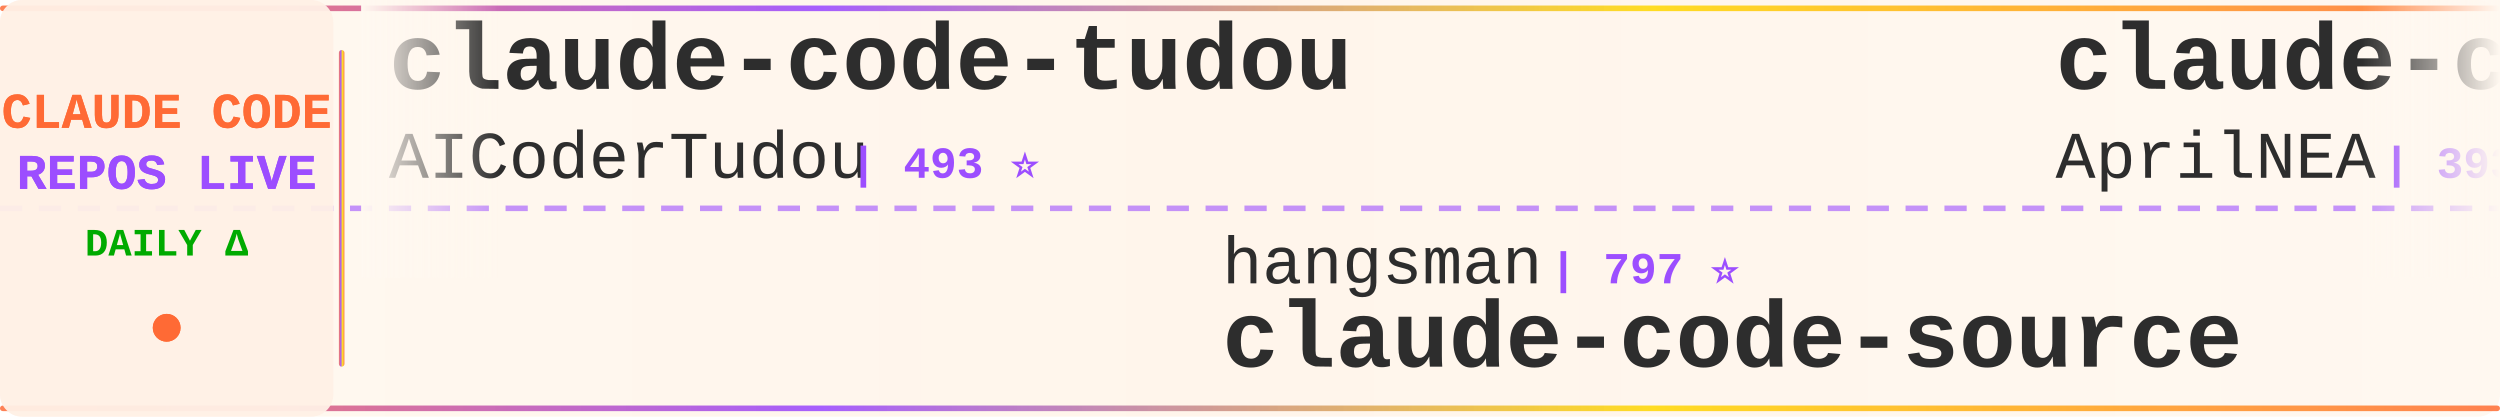
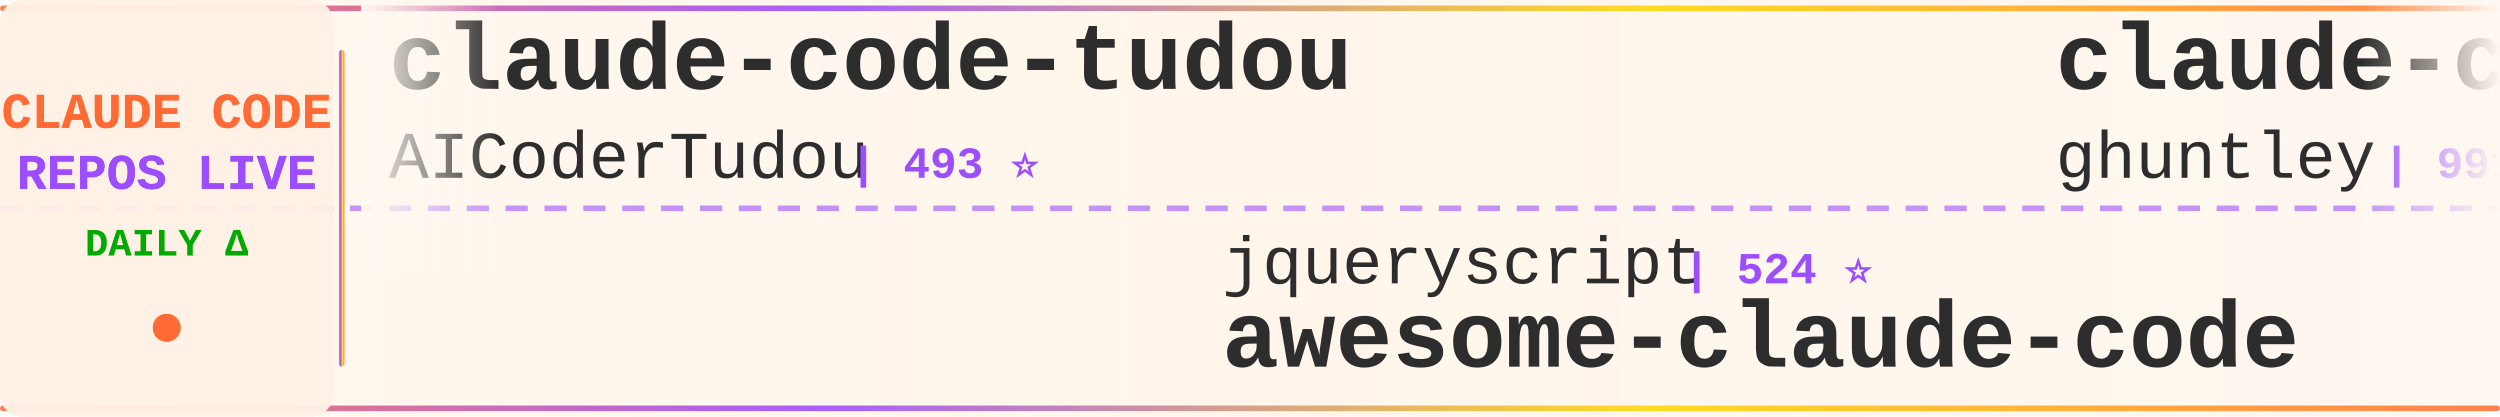
<svg xmlns="http://www.w3.org/2000/svg" width="900" height="150">
  <defs>
    <linearGradient id="tickerBg" x1="0%" y1="0%" x2="100%" y2="0%">
      <stop offset="0%" style="stop-color:#fff8f0;stop-opacity:0.98" />
      <stop offset="50%" style="stop-color:#fff5eb;stop-opacity:1" />
      <stop offset="100%" style="stop-color:#fff8f0;stop-opacity:0.98" />
    </linearGradient>
    <linearGradient id="borderGrad" x1="0%" y1="0%" x2="100%" y2="0%">
      <stop offset="0%" style="stop-color:#FF6B35;stop-opacity:0.85">
        <animate attributeName="stop-opacity" values="0.85;1;0.85" dur="2s" repeatCount="indefinite" />
      </stop>
      <stop offset="33%" style="stop-color:#9C4EFF;stop-opacity:0.9">
        <animate attributeName="stop-opacity" values="0.9;1;0.9" dur="2.2s" repeatCount="indefinite" />
      </stop>
      <stop offset="66%" style="stop-color:#FFD700;stop-opacity:0.85">
        <animate attributeName="stop-opacity" values="0.85;1;0.85" dur="1.8s" repeatCount="indefinite" />
      </stop>
      <stop offset="100%" style="stop-color:#FF6B35;stop-opacity:0.85">
        <animate attributeName="stop-opacity" values="0.85;1;0.85" dur="2s" repeatCount="indefinite" />
      </stop>
    </linearGradient>
    <filter id="textGlow">
      <feGaussianBlur stdDeviation="0.15" result="coloredBlur" />
      <feMerge>
        <feMergeNode in="coloredBlur" />
        <feMergeNode in="SourceGraphic" />
      </feMerge>
    </filter>
    <filter id="metricGlow">
      <feGaussianBlur stdDeviation="0.2" result="coloredBlur" />
      <feMerge>
        <feMergeNode in="coloredBlur" />
        <feMergeNode in="SourceGraphic" />
      </feMerge>
    </filter>
    <linearGradient id="leftFade" x1="0%" y1="0%" x2="100%" y2="0%">
      <stop offset="0%" style="stop-color:#fff8f0;stop-opacity:1" />
      <stop offset="100%" style="stop-color:#fff8f0;stop-opacity:0" />
    </linearGradient>
    <linearGradient id="rightFade" x1="0%" y1="0%" x2="100%" y2="0%">
      <stop offset="0%" style="stop-color:#fff8f0;stop-opacity:0" />
      <stop offset="100%" style="stop-color:#fff8f0;stop-opacity:1" />
    </linearGradient>
  </defs>
  <rect width="900" height="150" fill="url(#tickerBg)" rx="8" />
  <rect x="0" y="2" width="900" height="2" fill="url(#borderGrad)" rx="1" />
  <rect x="0" y="146" width="900" height="2" fill="url(#borderGrad)" rx="1" />
  <line x1="0" y1="75" x2="900" y2="75" stroke="#9C4EFF" stroke-width="2" stroke-dasharray="8 6" opacity="0.6" />
  <rect x="0" y="0" width="120" height="150" fill="#fff0e6" opacity="0.95" rx="8" />
  <text x="60" y="46" font-family="'Courier New', monospace" font-size="18" font-weight="bold" fill="#FF6B35" text-anchor="middle" filter="url(#textGlow)">
    CLAUDE CODE
  </text>
  <text x="60" y="68" font-family="'Courier New', monospace" font-size="18" font-weight="bold" fill="#9C4EFF" text-anchor="middle" filter="url(#textGlow)">
    REPOS LIVE
  </text>
  <text x="60" y="92" font-family="'Courier New', monospace" font-size="14" font-weight="bold" fill="#00aa00" text-anchor="middle">
    DAILY Δ
  </text>
  <circle cx="60" cy="118" r="5" fill="#FF6B35" filter="url(#metricGlow)">
    <animate attributeName="r" values="4;6;4" dur="1.5s" repeatCount="indefinite" />
    <animate attributeName="opacity" values="0.6;1;0.6" dur="1.5s" repeatCount="indefinite" />
  </circle>
  <rect x="122" y="18" width="2" height="114" fill="url(#borderGrad)" rx="1" />
  <clipPath id="tickerClip">
    <rect x="130" y="0" width="770" height="150" />
  </clipPath>
  <g clip-path="url(#tickerClip)">
    <g id="tickerItems">
      <animateTransform attributeName="transform" attributeType="XML" type="translate" from="0 0" to="-3000 0" dur="54s" repeatCount="indefinite" />
      <g transform="translate(0, 0)">
        <text x="140" y="32" font-family="'Courier New', monospace" font-size="34" font-weight="bold" fill="#2d2d2d">claude-code-tudou</text>
        <text x="140" y="64" font-family="'Courier New', monospace" font-size="24" font-weight="normal" fill="#2d2d2d" opacity="1.0">AICoderTudou</text>
        <text x="306" y="64" font-family="'Courier New', monospace" font-size="16" font-weight="bold" fill="#9C4EFF"> | 493 ⭐</text>
      </g>
      <g transform="translate(300, 0)">
-         <text x="140" y="102" font-family="'Courier New', monospace" font-size="24" font-weight="normal" fill="#2d2d2d" opacity="1.0">hangsman</text>
-         <text x="258" y="102" font-family="'Courier New', monospace" font-size="16" font-weight="bold" fill="#9C4EFF"> | 797 ⭐</text>
-         <text x="140" y="132" font-family="'Courier New', monospace" font-size="34" font-weight="bold" fill="#2d2d2d">claude-code-source</text>
+         <text x="140" y="102" font-family="'Courier New', monospace" font-size="24" font-weight="normal" fill="#2d2d2d" opacity="1.0">jqueryscript</text>
+         <text x="306" y="102" font-family="'Courier New', monospace" font-size="16" font-weight="bold" fill="#9C4EFF"> | 524 ⭐</text>
+         <text x="140" y="132" font-family="'Courier New', monospace" font-size="34" font-weight="bold" fill="#2d2d2d">awesome-claude-code</text>
      </g>
      <g transform="translate(600, 0)">
-         <text x="140" y="32" font-family="'Courier New', monospace" font-size="34" font-weight="bold" fill="#2d2d2d">claude-code-source</text>
-         <text x="140" y="64" font-family="'Courier New', monospace" font-size="24" font-weight="normal" fill="#2d2d2d" opacity="1.0">AprilNEA</text>
-         <text x="258" y="64" font-family="'Courier New', monospace" font-size="16" font-weight="bold" fill="#9C4EFF"> | 393 ⭐</text>
+         <text x="140" y="32" font-family="'Courier New', monospace" font-size="34" font-weight="bold" fill="#2d2d2d">claude-code-source-code-...</text>
+         <text x="140" y="64" font-family="'Courier New', monospace" font-size="24" font-weight="normal" fill="#2d2d2d" opacity="1.0">ghuntley</text>
+         <text x="258" y="64" font-family="'Courier New', monospace" font-size="16" font-weight="bold" fill="#9C4EFF"> | 991 ⭐ +991</text>
      </g>
      <g transform="translate(900, 0)">
+         <text x="140" y="102" font-family="'Courier New', monospace" font-size="24" font-weight="normal" fill="#2d2d2d" opacity="1.0">ccplugins</text>
+         <text x="270" y="102" font-family="'Courier New', monospace" font-size="16" font-weight="bold" fill="#9C4EFF"> | 969 ⭐ +1</text>
+         <text x="140" y="132" font-family="'Courier New', monospace" font-size="34" font-weight="bold" fill="#2d2d2d">awesome-claude-code-plug...</text>
+       </g>
+       <g transform="translate(1200, 0)">
+         <text x="140" y="32" font-family="'Courier New', monospace" font-size="34" font-weight="bold" fill="#2d2d2d">claude-code-webui</text>
+         <text x="140" y="64" font-family="'Courier New', monospace" font-size="24" font-weight="normal" fill="#2d2d2d" opacity="1.0">sugyan</text>
+         <text x="234" y="64" font-family="'Courier New', monospace" font-size="16" font-weight="bold" fill="#9C4EFF"> | 1.1K ⭐ +1</text>
+       </g>
+       <g transform="translate(1500, 0)">
+         <text x="140" y="102" font-family="'Courier New', monospace" font-size="24" font-weight="normal" fill="#2d2d2d" opacity="1.0">Cranot</text>
+         <text x="234" y="102" font-family="'Courier New', monospace" font-size="16" font-weight="bold" fill="#9C4EFF"> | 2.9K ⭐</text>
+         <text x="140" y="132" font-family="'Courier New', monospace" font-size="34" font-weight="bold" fill="#2d2d2d">claude-code-guide</text>
+       </g>
+       <g transform="translate(1800, 0)">
+         <text x="140" y="32" font-family="'Courier New', monospace" font-size="34" font-weight="bold" fill="#2d2d2d">free-claude-code</text>
+         <text x="140" y="64" font-family="'Courier New', monospace" font-size="24" font-weight="normal" fill="#2d2d2d" opacity="1.0">Alishahryar1</text>
+         <text x="306" y="64" font-family="'Courier New', monospace" font-size="16" font-weight="bold" fill="#9C4EFF"> | 57.0K ⭐ +38</text>
+       </g>
+       <g transform="translate(2100, 0)">
        <text x="140" y="102" font-family="'Courier New', monospace" font-size="24" font-weight="normal" fill="#2d2d2d" opacity="1.0">Pimzino</text>
        <text x="246" y="102" font-family="'Courier New', monospace" font-size="16" font-weight="bold" fill="#9C4EFF"> | 3.9K ⭐</text>
        <text x="140" y="132" font-family="'Courier New', monospace" font-size="34" font-weight="bold" fill="#2d2d2d">claude-code-spec-workflo...</text>
      </g>
-       <g transform="translate(1200, 0)">
-         <text x="140" y="32" font-family="'Courier New', monospace" font-size="34" font-weight="bold" fill="#2d2d2d">claude-code-system-promp...</text>
-         <text x="140" y="64" font-family="'Courier New', monospace" font-size="24" font-weight="normal" fill="#2d2d2d" opacity="1.0">Piebald-AI</text>
-         <text x="282" y="64" font-family="'Courier New', monospace" font-size="16" font-weight="bold" fill="#9C4EFF"> | 12.9K ⭐ +3</text>
-       </g>
-       <g transform="translate(1500, 0)">
-         <text x="140" y="102" font-family="'Courier New', monospace" font-size="24" font-weight="normal" fill="#2d2d2d" opacity="1.0">darcyegb</text>
-         <text x="258" y="102" font-family="'Courier New', monospace" font-size="16" font-weight="bold" fill="#9C4EFF"> | 772 ⭐</text>
-         <text x="140" y="132" font-family="'Courier New', monospace" font-size="34" font-weight="bold" fill="#2d2d2d">ClaudeCodeAgents</text>
-       </g>
-       <g transform="translate(1800, 0)">
-         <text x="140" y="32" font-family="'Courier New', monospace" font-size="34" font-weight="bold" fill="#2d2d2d">Dive-into-Claude-Code</text>
-         <text x="140" y="64" font-family="'Courier New', monospace" font-size="24" font-weight="normal" fill="#2d2d2d" opacity="1.0">VILA-Lab</text>
-         <text x="258" y="64" font-family="'Courier New', monospace" font-size="16" font-weight="bold" fill="#9C4EFF"> | 2.2K ⭐ +1</text>
-       </g>
-       <g transform="translate(2100, 0)">
-         <text x="140" y="102" font-family="'Courier New', monospace" font-size="24" font-weight="normal" fill="#2d2d2d" opacity="1.0">pedrohcgs</text>
-         <text x="270" y="102" font-family="'Courier New', monospace" font-size="16" font-weight="bold" fill="#9C4EFF"> | 1.6K ⭐ +3</text>
-         <text x="140" y="132" font-family="'Courier New', monospace" font-size="34" font-weight="bold" fill="#2d2d2d">claude-code-my-workflow</text>
-       </g>
      <g transform="translate(2400, 0)">
-         <text x="140" y="32" font-family="'Courier New', monospace" font-size="34" font-weight="bold" fill="#2d2d2d">claude-code-from-scratch</text>
-         <text x="140" y="64" font-family="'Courier New', monospace" font-size="24" font-weight="normal" fill="#2d2d2d" opacity="1.0">Windy3f3f3f3f</text>
-         <text x="318" y="64" font-family="'Courier New', monospace" font-size="16" font-weight="bold" fill="#9C4EFF"> | 2.7K ⭐ +3</text>
+         <text x="140" y="32" font-family="'Courier New', monospace" font-size="34" font-weight="bold" fill="#2d2d2d">claude-code-proxy</text>
+         <text x="140" y="64" font-family="'Courier New', monospace" font-size="24" font-weight="normal" fill="#2d2d2d" opacity="1.0">fuergaosi233</text>
+         <text x="306" y="64" font-family="'Courier New', monospace" font-size="16" font-weight="bold" fill="#9C4EFF"> | 2.8K ⭐</text>
      </g>
      <g transform="translate(2700, 0)">
-         <text x="140" y="102" font-family="'Courier New', monospace" font-size="24" font-weight="normal" fill="#2d2d2d" opacity="1.0">musistudio</text>
-         <text x="282" y="102" font-family="'Courier New', monospace" font-size="16" font-weight="bold" fill="#9C4EFF"> | 37.6K ⭐ +5</text>
-         <text x="140" y="132" font-family="'Courier New', monospace" font-size="34" font-weight="bold" fill="#2d2d2d">claude-code-router</text>
+         <text x="140" y="102" font-family="'Courier New', monospace" font-size="24" font-weight="normal" fill="#2d2d2d" opacity="1.0">wanshuiyin</text>
+         <text x="282" y="102" font-family="'Courier New', monospace" font-size="16" font-weight="bold" fill="#9C4EFF"> | 17.1K ⭐ +14</text>
+         <text x="140" y="132" font-family="'Courier New', monospace" font-size="34" font-weight="bold" fill="#2d2d2d">Auto-claude-code-researc...</text>
      </g>
      <g transform="translate(3000, 0)">
        <text x="140" y="32" font-family="'Courier New', monospace" font-size="34" font-weight="bold" fill="#2d2d2d">claude-code-tudou</text>
        <text x="140" y="64" font-family="'Courier New', monospace" font-size="24" font-weight="normal" fill="#2d2d2d" opacity="1.0">AICoderTudou</text>
        <text x="306" y="64" font-family="'Courier New', monospace" font-size="16" font-weight="bold" fill="#9C4EFF"> | 493 ⭐</text>
      </g>
      <g transform="translate(3300, 0)">
-         <text x="140" y="102" font-family="'Courier New', monospace" font-size="24" font-weight="normal" fill="#2d2d2d" opacity="1.0">hangsman</text>
-         <text x="258" y="102" font-family="'Courier New', monospace" font-size="16" font-weight="bold" fill="#9C4EFF"> | 797 ⭐</text>
-         <text x="140" y="132" font-family="'Courier New', monospace" font-size="34" font-weight="bold" fill="#2d2d2d">claude-code-source</text>
+         <text x="140" y="102" font-family="'Courier New', monospace" font-size="24" font-weight="normal" fill="#2d2d2d" opacity="1.0">jqueryscript</text>
+         <text x="306" y="102" font-family="'Courier New', monospace" font-size="16" font-weight="bold" fill="#9C4EFF"> | 524 ⭐</text>
+         <text x="140" y="132" font-family="'Courier New', monospace" font-size="34" font-weight="bold" fill="#2d2d2d">awesome-claude-code</text>
      </g>
      <g transform="translate(3600, 0)">
-         <text x="140" y="32" font-family="'Courier New', monospace" font-size="34" font-weight="bold" fill="#2d2d2d">claude-code-source</text>
-         <text x="140" y="64" font-family="'Courier New', monospace" font-size="24" font-weight="normal" fill="#2d2d2d" opacity="1.0">AprilNEA</text>
-         <text x="258" y="64" font-family="'Courier New', monospace" font-size="16" font-weight="bold" fill="#9C4EFF"> | 393 ⭐</text>
+         <text x="140" y="32" font-family="'Courier New', monospace" font-size="34" font-weight="bold" fill="#2d2d2d">claude-code-source-code-...</text>
+         <text x="140" y="64" font-family="'Courier New', monospace" font-size="24" font-weight="normal" fill="#2d2d2d" opacity="1.0">ghuntley</text>
+         <text x="258" y="64" font-family="'Courier New', monospace" font-size="16" font-weight="bold" fill="#9C4EFF"> | 991 ⭐ +991</text>
      </g>
      <g transform="translate(3900, 0)">
-         <text x="140" y="102" font-family="'Courier New', monospace" font-size="24" font-weight="normal" fill="#2d2d2d" opacity="1.0">Pimzino</text>
-         <text x="246" y="102" font-family="'Courier New', monospace" font-size="16" font-weight="bold" fill="#9C4EFF"> | 3.9K ⭐</text>
-         <text x="140" y="132" font-family="'Courier New', monospace" font-size="34" font-weight="bold" fill="#2d2d2d">claude-code-spec-workflo...</text>
+         <text x="140" y="102" font-family="'Courier New', monospace" font-size="24" font-weight="normal" fill="#2d2d2d" opacity="1.0">ccplugins</text>
+         <text x="270" y="102" font-family="'Courier New', monospace" font-size="16" font-weight="bold" fill="#9C4EFF"> | 969 ⭐ +1</text>
+         <text x="140" y="132" font-family="'Courier New', monospace" font-size="34" font-weight="bold" fill="#2d2d2d">awesome-claude-code-plug...</text>
      </g>
    </g>
  </g>
  <rect x="130" y="0" width="50" height="100" fill="url(#leftFade)" />
  <rect x="850" y="0" width="50" height="100" fill="url(#rightFade)" />
</svg>
